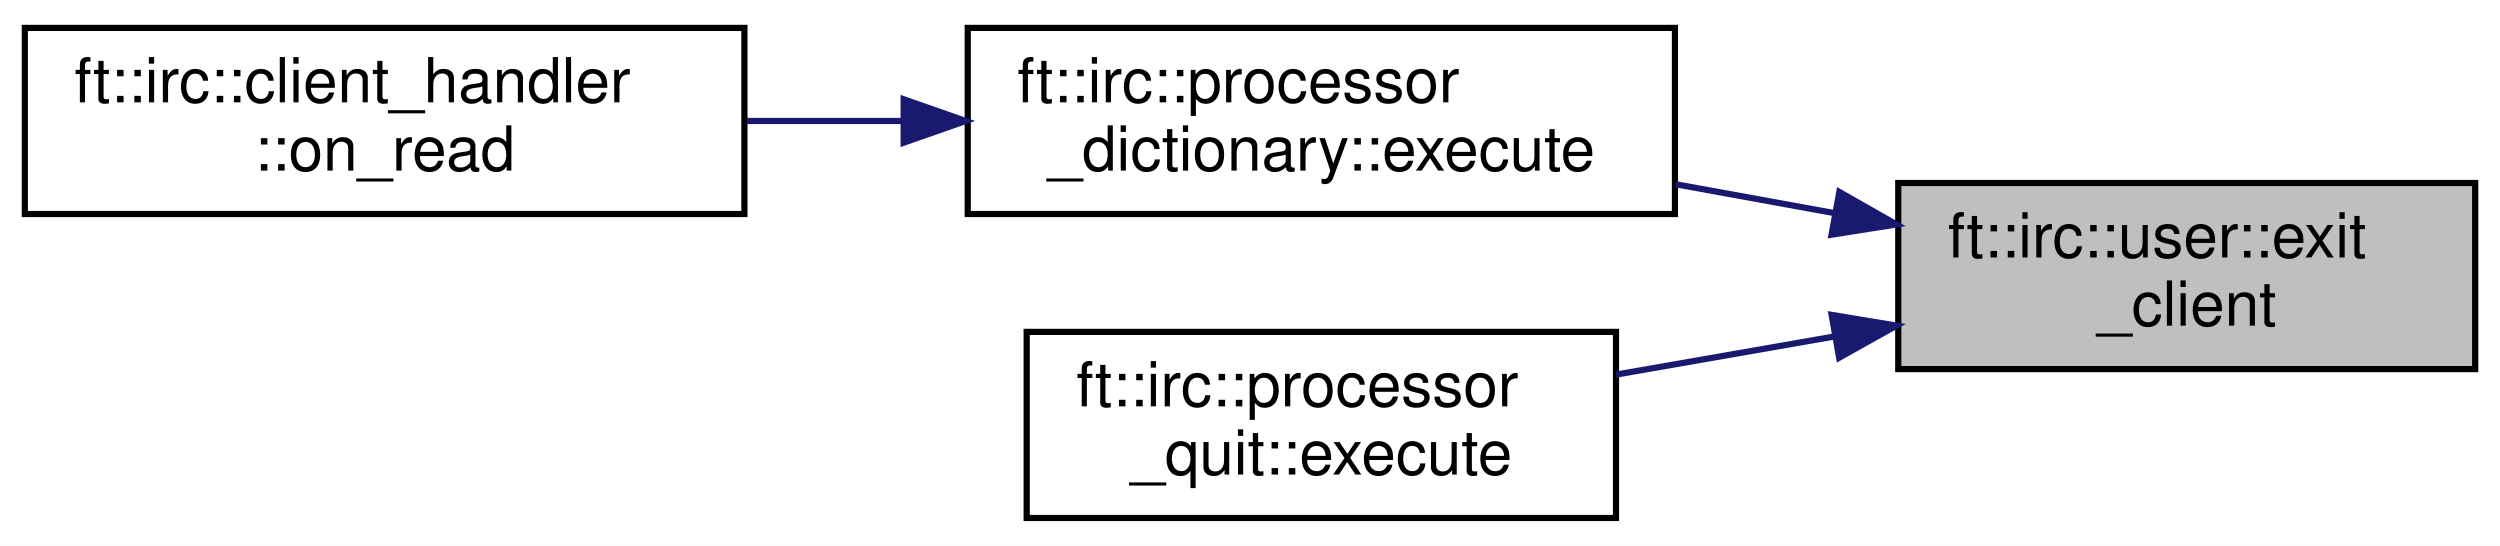
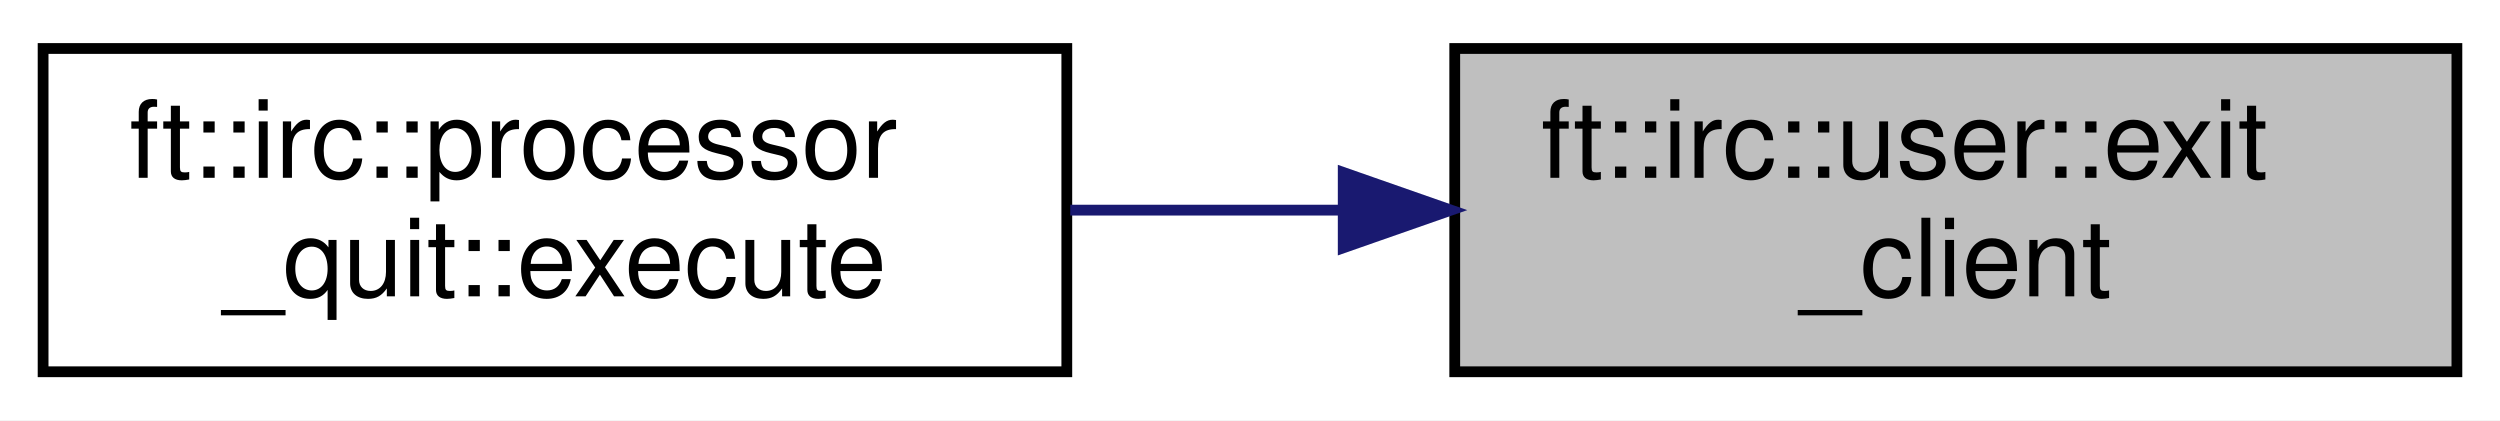
- <svg xmlns="http://www.w3.org/2000/svg" xmlns:xlink="http://www.w3.org/1999/xlink" width="403pt" height="88pt" viewBox="0.00 0.00 403.00 88.00">
-   <g id="graph0" class="graph" transform="scale(1 1) rotate(0) translate(4 84)">
-     <polygon fill="white" stroke="transparent" points="-4,4 -4,-84 399,-84 399,4 -4,4" />
+ <svg xmlns="http://www.w3.org/2000/svg" xmlns:xlink="http://www.w3.org/1999/xlink" width="232pt" height="39pt" viewBox="0.00 0.00 232.00 39.00">
+   <g id="graph0" class="graph" transform="scale(1 1) rotate(0) translate(4 35)">
+     <polygon fill="white" stroke="transparent" points="-4,4 -4,-35 228,-35 228,4 -4,4" />
    <g id="node1" class="node">
      <g id="a_node1">
        <a xlink:title=" ">
-           <polygon fill="#bfbfbf" stroke="black" points="302,-24.5 302,-54.5 395,-54.5 395,-24.5 302,-24.5" />
-           <text text-anchor="start" x="310" y="-42.5" font-family="Helvetica,sans-Serif" font-size="10.00">ft::irc::user::exit</text>
-           <text text-anchor="middle" x="348.5" y="-31.5" font-family="Helvetica,sans-Serif" font-size="10.00">_client</text>
+           <polygon fill="#bfbfbf" stroke="black" points="131,-0.5 131,-30.5 224,-30.5 224,-0.5 131,-0.5" />
+           <text text-anchor="start" x="139" y="-18.5" font-family="Helvetica,sans-Serif" font-size="10.00">ft::irc::user::exit</text>
+           <text text-anchor="middle" x="177.5" y="-7.5" font-family="Helvetica,sans-Serif" font-size="10.00">_client</text>
        </a>
      </g>
    </g>
    <g id="node2" class="node">
      <g id="a_node2">
-         <a xlink:href="classft_1_1irc_1_1processor__dictionary.html#a50bd8e9f89f6f6a911f5495272cd7d41" target="_top" xlink:title=" ">
-           <polygon fill="white" stroke="black" points="152,-49.5 152,-79.5 266,-79.5 266,-49.5 152,-49.5" />
-           <text text-anchor="start" x="160" y="-67.5" font-family="Helvetica,sans-Serif" font-size="10.00">ft::irc::processor</text>
-           <text text-anchor="middle" x="209" y="-56.5" font-family="Helvetica,sans-Serif" font-size="10.00">_dictionary::execute</text>
+         <a xlink:href="classft_1_1irc_1_1processor__quit.html#a013c9c33d3e8cd471ca3de624447d359" target="_top" xlink:title=" ">
+           <polygon fill="white" stroke="black" points="0,-0.5 0,-30.5 95,-30.5 95,-0.5 0,-0.5" />
+           <text text-anchor="start" x="8" y="-18.5" font-family="Helvetica,sans-Serif" font-size="10.00">ft::irc::processor</text>
+           <text text-anchor="middle" x="47.5" y="-7.5" font-family="Helvetica,sans-Serif" font-size="10.00">_quit::execute</text>
        </a>
      </g>
    </g>
    <g id="edge1" class="edge">
-       <path fill="none" stroke="midnightblue" d="M291.62,-49.66C283.21,-51.19 274.53,-52.77 266.11,-54.3" />
-       <polygon fill="midnightblue" stroke="midnightblue" points="292.5,-53.06 301.71,-47.82 291.25,-46.17 292.5,-53.06" />
-     </g>
-     <g id="node4" class="node">
-       <g id="a_node4">
-         <a xlink:href="classft_1_1irc_1_1processor__quit.html#a013c9c33d3e8cd471ca3de624447d359" target="_top" xlink:title=" ">
-           <polygon fill="white" stroke="black" points="161.5,-0.5 161.5,-30.5 256.5,-30.5 256.5,-0.5 161.5,-0.5" />
-           <text text-anchor="start" x="169.5" y="-18.5" font-family="Helvetica,sans-Serif" font-size="10.00">ft::irc::processor</text>
-           <text text-anchor="middle" x="209" y="-7.5" font-family="Helvetica,sans-Serif" font-size="10.00">_quit::execute</text>
-         </a>
-       </g>
-     </g>
-     <g id="edge3" class="edge">
-       <path fill="none" stroke="midnightblue" d="M291.64,-29.75C279.98,-27.71 267.8,-25.59 256.52,-23.62" />
-       <polygon fill="midnightblue" stroke="midnightblue" points="291.26,-33.24 301.71,-31.51 292.47,-26.34 291.26,-33.24" />
-     </g>
-     <g id="node3" class="node">
-       <g id="a_node3">
-         <a xlink:href="classft_1_1irc_1_1client__handler.html#a239d2ec2a936d74893455a83468669b3" target="_top" xlink:title=" ">
-           <polygon fill="white" stroke="black" points="0,-49.5 0,-79.5 116,-79.5 116,-49.5 0,-49.5" />
-           <text text-anchor="start" x="8" y="-67.5" font-family="Helvetica,sans-Serif" font-size="10.00">ft::irc::client_handler</text>
-           <text text-anchor="middle" x="58" y="-56.5" font-family="Helvetica,sans-Serif" font-size="10.00">::on_read</text>
-         </a>
-       </g>
-     </g>
-     <g id="edge2" class="edge">
-       <path fill="none" stroke="midnightblue" d="M141.54,-64.5C133.15,-64.5 124.63,-64.5 116.4,-64.5" />
-       <polygon fill="midnightblue" stroke="midnightblue" points="141.67,-68 151.67,-64.5 141.67,-61 141.67,-68" />
+       <path fill="none" stroke="midnightblue" d="M120.52,-15.5C112.11,-15.5 103.52,-15.5 95.32,-15.5" />
+       <polygon fill="midnightblue" stroke="midnightblue" points="120.65,-19 130.65,-15.5 120.65,-12 120.65,-19" />
    </g>
  </g>
</svg>
